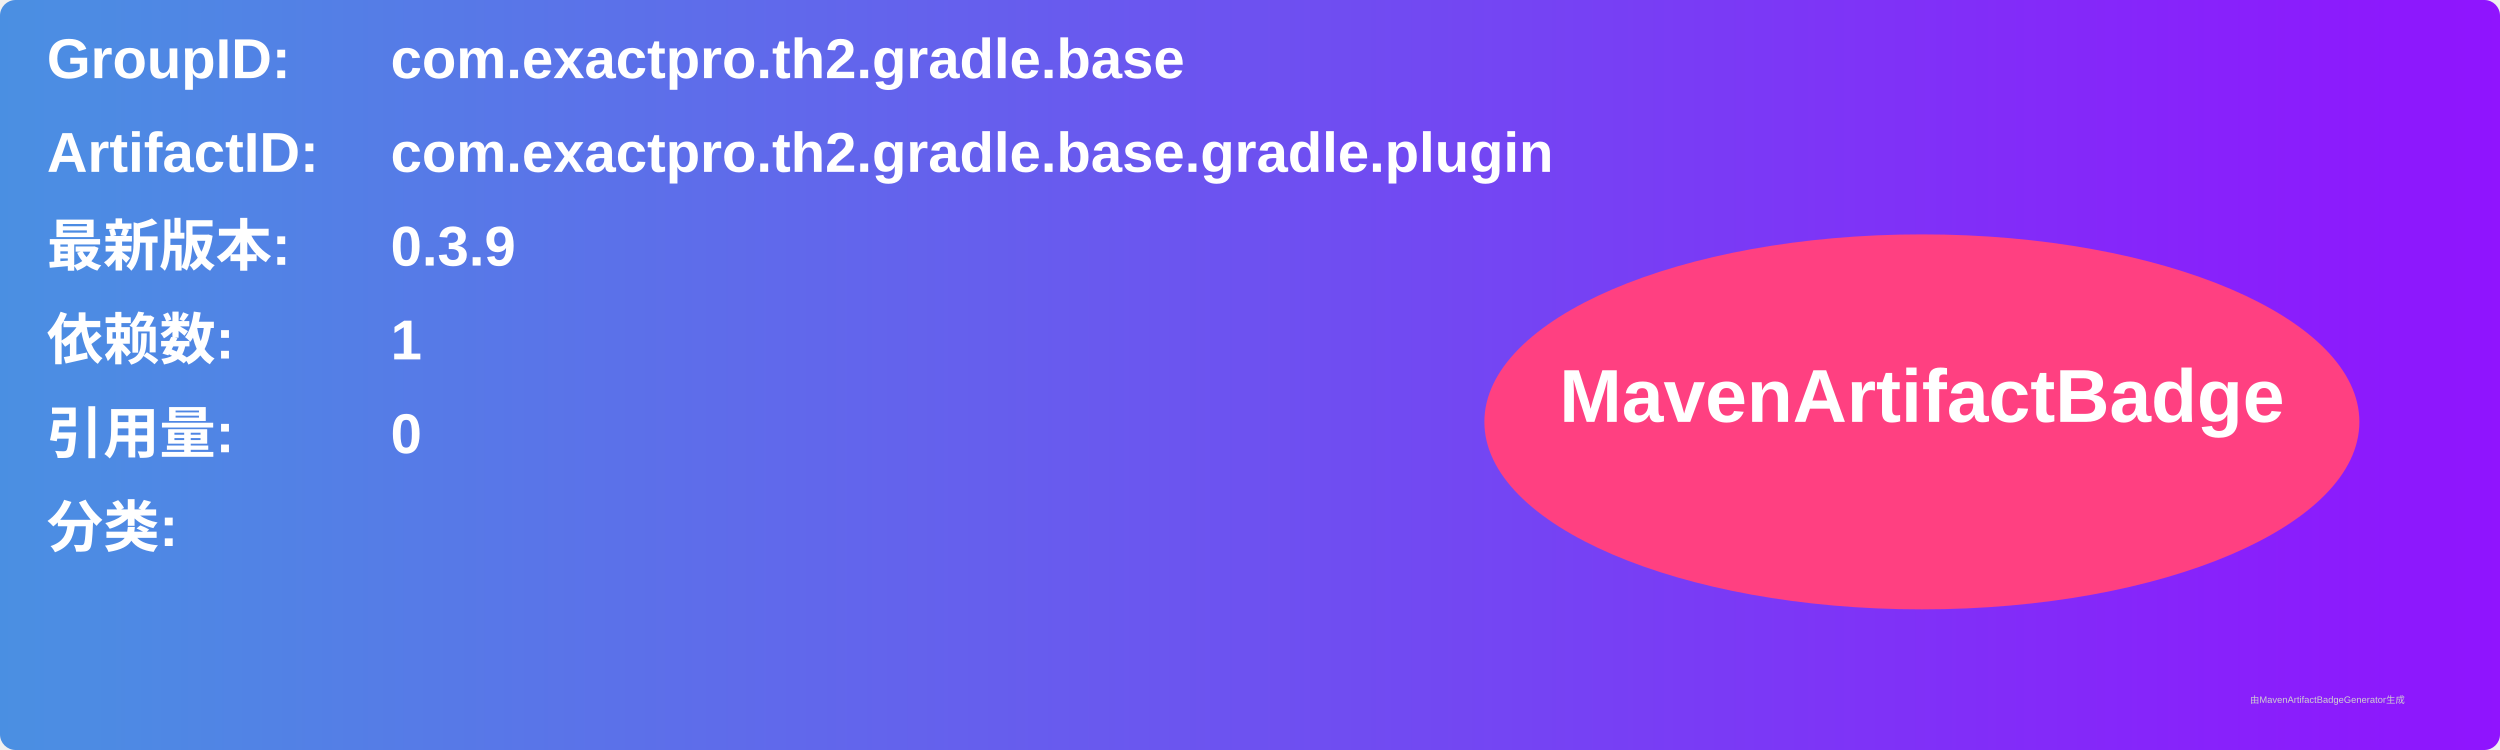
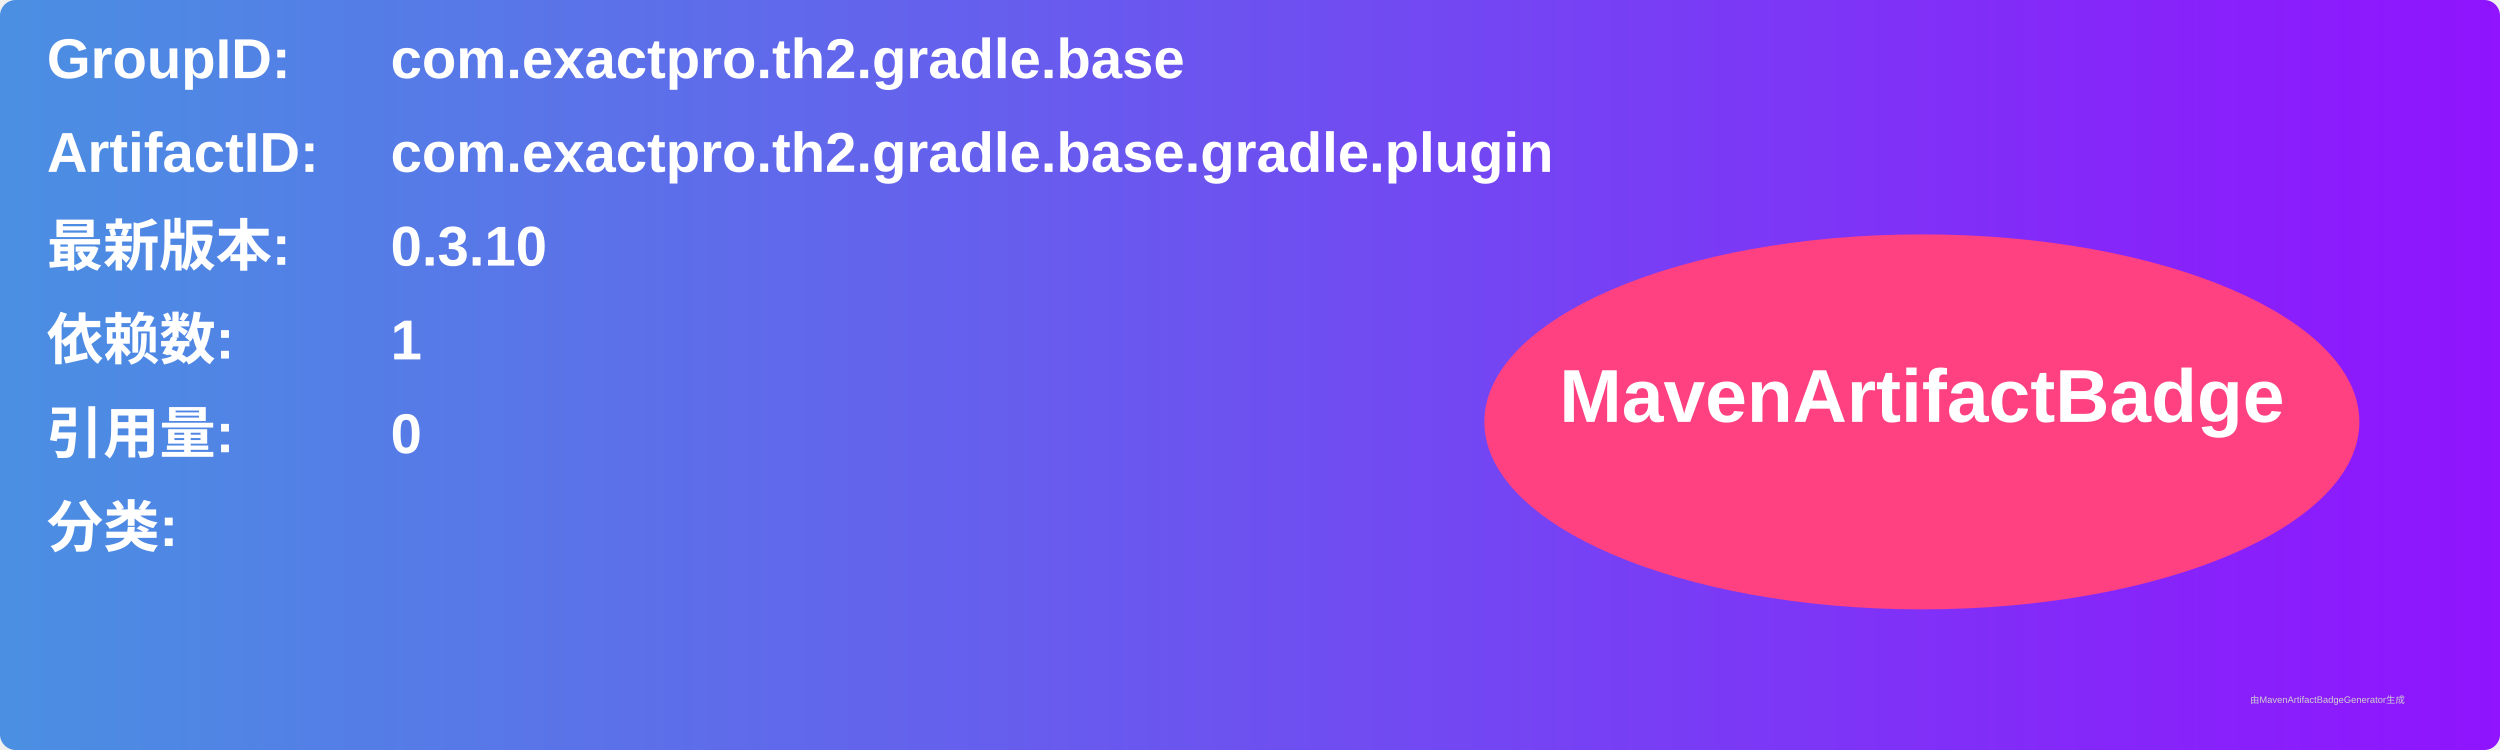
<svg xmlns="http://www.w3.org/2000/svg" width="800" height="240" viewBox="0 0 800 240">
  <linearGradient id="grad" x1="0%" y1="0%" x2="100%" y2="0%">
    <stop offset="0%" stop-color="#4a90e2" />
    <stop offset="100%" stop-color="#9013fe" />
  </linearGradient>
  <rect width="100%" height="100%" rx="5" ry="5" fill="url(#grad)" />
  <g transform="translate(15, 15)">
    <text x="0" y="10" font-family="Arial" font-size="18" fill="white" font-weight="bold" width="260">GroupID:</text>
    <text x="110" y="10" font-family="Arial" font-size="18" fill="white" font-weight="bold" width="460">com.exactpro.th2.gradle.base</text>
    <text x="0" y="40" font-family="Arial" font-size="18" fill="white" font-weight="bold" width="260">ArtifactID:</text>
    <text x="110" y="40" font-family="Arial" font-size="18" fill="white" font-weight="bold" width="460">com.exactpro.th2.gradle.base.gradle.plugin</text>
    <text x="0" y="70" font-family="Arial" font-size="18" fill="white" font-weight="bold">最新版本:</text>
    <text x="110" y="70" font-family="Arial" font-size="18" fill="white" font-weight="bold">
-       <tspan font-weight="bold">0.3.9</tspan>
+       <tspan font-weight="bold">0.3.10</tspan>
    </text>
    <text x="0" y="100" font-family="Arial" font-size="18" fill="white" font-weight="bold">依赖数: </text>
    <text x="110" y="100" font-family="Arial" font-size="18" fill="white">
      <tspan font-weight="bold">1</tspan>
    </text>
    <text x="0" y="130" font-family="Arial" font-size="18" fill="white" font-weight="bold">引用量: </text>
    <text x="110" y="130" font-family="Arial" font-size="18" fill="white">
      <tspan font-weight="bold">0</tspan>
    </text>
    <text x="0" y="160" font-family="Arial" font-size="18" fill="white" font-weight="bold">分类:</text>
    <text x="10" y="190" font-family="Arial" font-size="10" fill="white">
      <tspan font-weight="bold" />
    </text>
    <ellipse cx="600" cy="120" rx="140" ry="60" fill="#ff4081" />
    <text x="600" y="120" text-anchor="middle" font-family="Arial" font-size="24" fill="white" font-weight="bold">MavenArtifactBadge</text>
  </g>
  <text x="720" y="225" font-family="Arial" font-size="3" fill="#d0d0d0">由MavenArtifactBadgeGenerator生成</text>
</svg>
